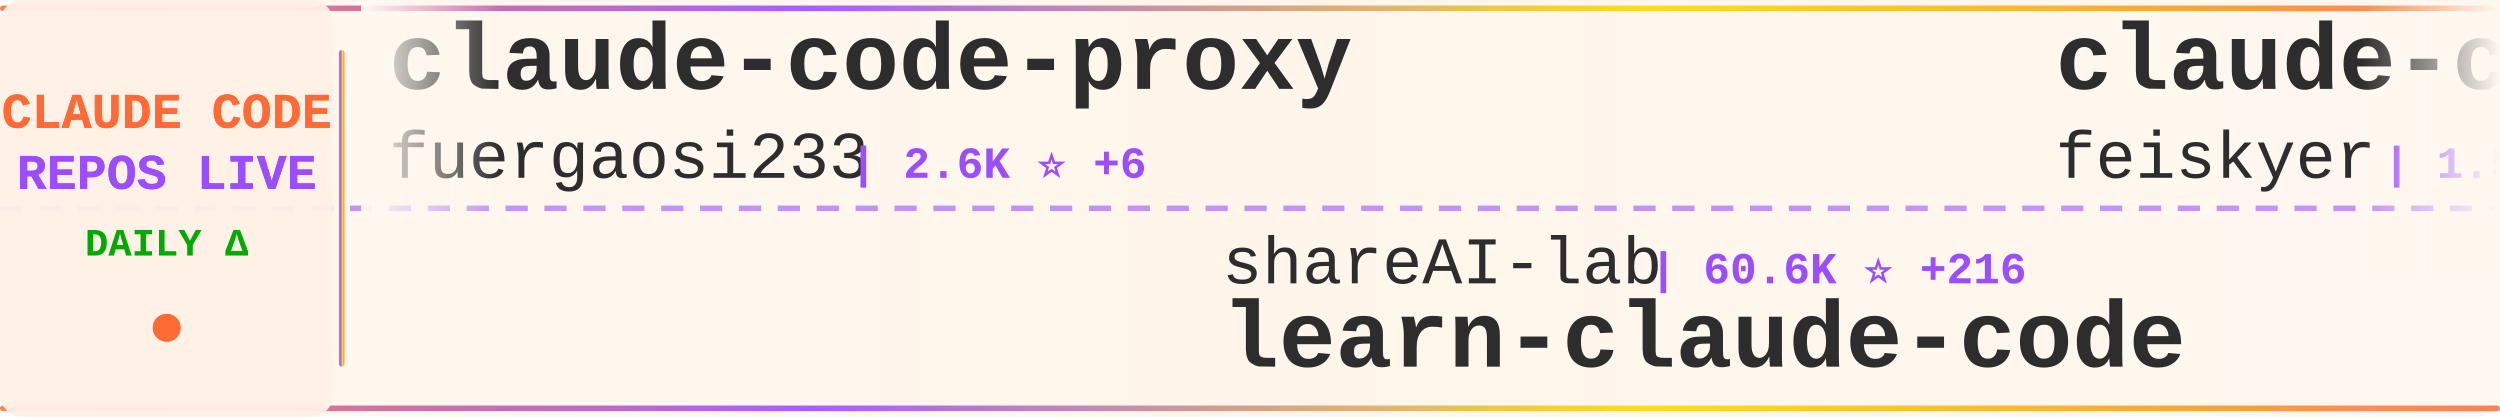
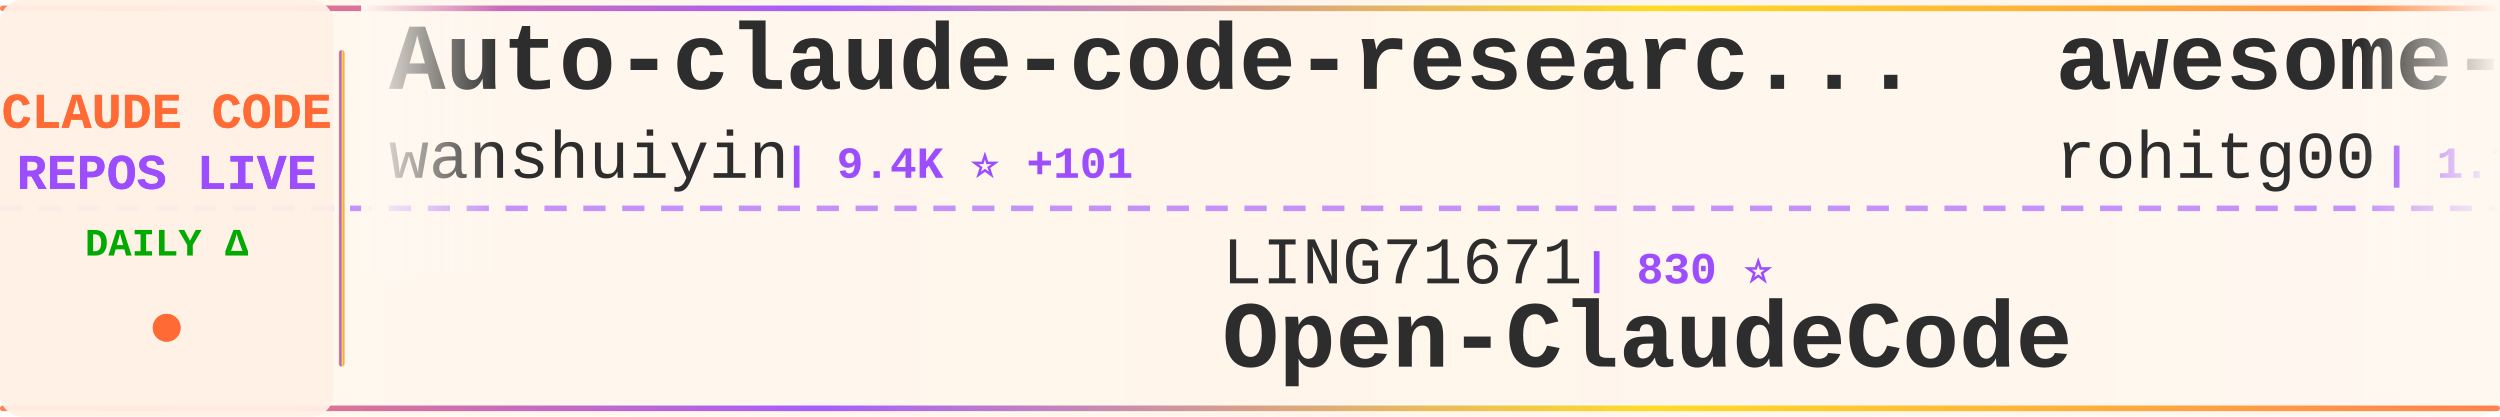
<svg xmlns="http://www.w3.org/2000/svg" width="900" height="150">
  <defs>
    <linearGradient id="tickerBg" x1="0%" y1="0%" x2="100%" y2="0%">
      <stop offset="0%" style="stop-color:#fff8f0;stop-opacity:0.98" />
      <stop offset="50%" style="stop-color:#fff5eb;stop-opacity:1" />
      <stop offset="100%" style="stop-color:#fff8f0;stop-opacity:0.98" />
    </linearGradient>
    <linearGradient id="borderGrad" x1="0%" y1="0%" x2="100%" y2="0%">
      <stop offset="0%" style="stop-color:#FF6B35;stop-opacity:0.85">
        <animate attributeName="stop-opacity" values="0.85;1;0.85" dur="2s" repeatCount="indefinite" />
      </stop>
      <stop offset="33%" style="stop-color:#9C4EFF;stop-opacity:0.9">
        <animate attributeName="stop-opacity" values="0.9;1;0.9" dur="2.2s" repeatCount="indefinite" />
      </stop>
      <stop offset="66%" style="stop-color:#FFD700;stop-opacity:0.85">
        <animate attributeName="stop-opacity" values="0.85;1;0.85" dur="1.8s" repeatCount="indefinite" />
      </stop>
      <stop offset="100%" style="stop-color:#FF6B35;stop-opacity:0.85">
        <animate attributeName="stop-opacity" values="0.85;1;0.85" dur="2s" repeatCount="indefinite" />
      </stop>
    </linearGradient>
    <filter id="textGlow">
      <feGaussianBlur stdDeviation="0.15" result="coloredBlur" />
      <feMerge>
        <feMergeNode in="coloredBlur" />
        <feMergeNode in="SourceGraphic" />
      </feMerge>
    </filter>
    <filter id="metricGlow">
      <feGaussianBlur stdDeviation="0.2" result="coloredBlur" />
      <feMerge>
        <feMergeNode in="coloredBlur" />
        <feMergeNode in="SourceGraphic" />
      </feMerge>
    </filter>
    <linearGradient id="leftFade" x1="0%" y1="0%" x2="100%" y2="0%">
      <stop offset="0%" style="stop-color:#fff8f0;stop-opacity:1" />
      <stop offset="100%" style="stop-color:#fff8f0;stop-opacity:0" />
    </linearGradient>
    <linearGradient id="rightFade" x1="0%" y1="0%" x2="100%" y2="0%">
      <stop offset="0%" style="stop-color:#fff8f0;stop-opacity:0" />
      <stop offset="100%" style="stop-color:#fff8f0;stop-opacity:1" />
    </linearGradient>
  </defs>
  <rect width="900" height="150" fill="url(#tickerBg)" rx="8" />
  <rect x="0" y="2" width="900" height="2" fill="url(#borderGrad)" rx="1" />
  <rect x="0" y="146" width="900" height="2" fill="url(#borderGrad)" rx="1" />
  <line x1="0" y1="75" x2="900" y2="75" stroke="#9C4EFF" stroke-width="2" stroke-dasharray="8 6" opacity="0.6" />
  <rect x="0" y="0" width="120" height="150" fill="#fff0e6" opacity="0.95" rx="8" />
  <text x="60" y="46" font-family="'Courier New', monospace" font-size="18" font-weight="bold" fill="#FF6B35" text-anchor="middle" filter="url(#textGlow)">
    CLAUDE CODE
  </text>
  <text x="60" y="68" font-family="'Courier New', monospace" font-size="18" font-weight="bold" fill="#9C4EFF" text-anchor="middle" filter="url(#textGlow)">
    REPOS LIVE
  </text>
  <text x="60" y="92" font-family="'Courier New', monospace" font-size="14" font-weight="bold" fill="#00aa00" text-anchor="middle">
    DAILY Δ
  </text>
  <circle cx="60" cy="118" r="5" fill="#FF6B35" filter="url(#metricGlow)">
    <animate attributeName="r" values="4;6;4" dur="1.5s" repeatCount="indefinite" />
    <animate attributeName="opacity" values="0.6;1;0.6" dur="1.5s" repeatCount="indefinite" />
  </circle>
  <rect x="122" y="18" width="2" height="114" fill="url(#borderGrad)" rx="1" />
  <clipPath id="tickerClip">
    <rect x="130" y="0" width="770" height="150" />
  </clipPath>
  <g clip-path="url(#tickerClip)">
    <g id="tickerItems">
      <animateTransform attributeName="transform" attributeType="XML" type="translate" from="0 0" to="-3000 0" dur="54s" repeatCount="indefinite" />
      <g transform="translate(0, 0)">
-         <text x="140" y="32" font-family="'Courier New', monospace" font-size="34" font-weight="bold" fill="#2d2d2d">claude-code-proxy</text>
-         <text x="140" y="64" font-family="'Courier New', monospace" font-size="24" font-weight="normal" fill="#2d2d2d" opacity="1.0">fuergaosi233</text>
-         <text x="306" y="64" font-family="'Courier New', monospace" font-size="16" font-weight="bold" fill="#9C4EFF"> | 2.6K ⭐ +6</text>
+         <text x="140" y="32" font-family="'Courier New', monospace" font-size="34" font-weight="bold" fill="#2d2d2d">Auto-claude-code-researc...</text>
+         <text x="140" y="64" font-family="'Courier New', monospace" font-size="24" font-weight="normal" fill="#2d2d2d" opacity="1.0">wanshuiyin</text>
+         <text x="282" y="64" font-family="'Courier New', monospace" font-size="16" font-weight="bold" fill="#9C4EFF"> | 9.4K ⭐ +101</text>
      </g>
      <g transform="translate(300, 0)">
-         <text x="140" y="102" font-family="'Courier New', monospace" font-size="24" font-weight="normal" fill="#2d2d2d" opacity="1.0">shareAI-lab</text>
-         <text x="294" y="102" font-family="'Courier New', monospace" font-size="16" font-weight="bold" fill="#9C4EFF"> | 60.6K ⭐ +216</text>
-         <text x="140" y="132" font-family="'Courier New', monospace" font-size="34" font-weight="bold" fill="#2d2d2d">learn-claude-code</text>
+         <text x="140" y="102" font-family="'Courier New', monospace" font-size="24" font-weight="normal" fill="#2d2d2d" opacity="1.0">LING71671</text>
+         <text x="270" y="102" font-family="'Courier New', monospace" font-size="16" font-weight="bold" fill="#9C4EFF"> | 830 ⭐</text>
+         <text x="140" y="132" font-family="'Courier New', monospace" font-size="34" font-weight="bold" fill="#2d2d2d">Open-ClaudeCode</text>
      </g>
      <g transform="translate(600, 0)">
-         <text x="140" y="32" font-family="'Courier New', monospace" font-size="34" font-weight="bold" fill="#2d2d2d">claude-code-settings</text>
-         <text x="140" y="64" font-family="'Courier New', monospace" font-size="24" font-weight="normal" fill="#2d2d2d" opacity="1.0">feiskyer</text>
-         <text x="258" y="64" font-family="'Courier New', monospace" font-size="16" font-weight="bold" fill="#9C4EFF"> | 1.5K ⭐</text>
+         <text x="140" y="32" font-family="'Courier New', monospace" font-size="34" font-weight="bold" fill="#2d2d2d">awesome-claude-code-tool...</text>
+         <text x="140" y="64" font-family="'Courier New', monospace" font-size="24" font-weight="normal" fill="#2d2d2d" opacity="1.0">rohitg00</text>
+         <text x="258" y="64" font-family="'Courier New', monospace" font-size="16" font-weight="bold" fill="#9C4EFF"> | 1.7K ⭐ +21</text>
      </g>
      <g transform="translate(900, 0)">
-         <text x="140" y="102" font-family="'Courier New', monospace" font-size="24" font-weight="normal" fill="#2d2d2d" opacity="1.0">Hyper66666</text>
-         <text x="282" y="102" font-family="'Courier New', monospace" font-size="16" font-weight="bold" fill="#9C4EFF"> | 214 ⭐</text>
-         <text x="140" y="132" font-family="'Courier New', monospace" font-size="34" font-weight="bold" fill="#2d2d2d">claude-code-sourcemap</text>
+         <text x="140" y="102" font-family="'Courier New', monospace" font-size="24" font-weight="normal" fill="#2d2d2d" opacity="1.0">musistudio</text>
+         <text x="282" y="102" font-family="'Courier New', monospace" font-size="16" font-weight="bold" fill="#9C4EFF"> | 34.0K ⭐ +68</text>
+         <text x="140" y="132" font-family="'Courier New', monospace" font-size="34" font-weight="bold" fill="#2d2d2d">claude-code-router</text>
      </g>
      <g transform="translate(1200, 0)">
-         <text x="140" y="32" font-family="'Courier New', monospace" font-size="34" font-weight="bold" fill="#2d2d2d">sc-claude-code-files</text>
-         <text x="140" y="64" font-family="'Courier New', monospace" font-size="24" font-weight="normal" fill="#2d2d2d" opacity="1.0">https-deeplearning-ai</text>
-         <text x="414" y="64" font-family="'Courier New', monospace" font-size="16" font-weight="bold" fill="#9C4EFF"> | 510 ⭐ +1</text>
+         <text x="140" y="32" font-family="'Courier New', monospace" font-size="34" font-weight="bold" fill="#2d2d2d">claude-code-best-practic...</text>
+         <text x="140" y="64" font-family="'Courier New', monospace" font-size="24" font-weight="normal" fill="#2d2d2d" opacity="1.0">shanraisshan</text>
+         <text x="306" y="64" font-family="'Courier New', monospace" font-size="16" font-weight="bold" fill="#9C4EFF"> | 53.1K ⭐ +174</text>
      </g>
      <g transform="translate(1500, 0)">
-         <text x="140" y="102" font-family="'Courier New', monospace" font-size="24" font-weight="normal" fill="#2d2d2d" opacity="1.0">guanshan</text>
-         <text x="258" y="102" font-family="'Courier New', monospace" font-size="16" font-weight="bold" fill="#9C4EFF"> | 59 ⭐</text>
-         <text x="140" y="132" font-family="'Courier New', monospace" font-size="34" font-weight="bold" fill="#2d2d2d">ClaudeCode</text>
+         <text x="140" y="102" font-family="'Courier New', monospace" font-size="24" font-weight="normal" fill="#2d2d2d" opacity="1.0">RishabhK103</text>
+         <text x="294" y="102" font-family="'Courier New', monospace" font-size="16" font-weight="bold" fill="#9C4EFF"> | 81 ⭐</text>
+         <text x="140" y="132" font-family="'Courier New', monospace" font-size="34" font-weight="bold" fill="#2d2d2d">claude-code</text>
      </g>
      <g transform="translate(1800, 0)">
-         <text x="140" y="32" font-family="'Courier New', monospace" font-size="34" font-weight="bold" fill="#2d2d2d">claude-plugins-official</text>
-         <text x="140" y="64" font-family="'Courier New', monospace" font-size="24" font-weight="normal" fill="#2d2d2d" opacity="1.0">anthropics</text>
-         <text x="282" y="64" font-family="'Courier New', monospace" font-size="16" font-weight="bold" fill="#9C4EFF"> | 19.4K ⭐ +84</text>
+         <text x="140" y="32" font-family="'Courier New', monospace" font-size="34" font-weight="bold" fill="#2d2d2d">claude-code</text>
+         <text x="140" y="64" font-family="'Courier New', monospace" font-size="24" font-weight="normal" fill="#2d2d2d" opacity="1.0">T-Lab-CUHKSZ</text>
+         <text x="306" y="64" font-family="'Courier New', monospace" font-size="16" font-weight="bold" fill="#9C4EFF"> | 310 ⭐</text>
      </g>
      <g transform="translate(2100, 0)">
-         <text x="140" y="102" font-family="'Courier New', monospace" font-size="24" font-weight="normal" fill="#2d2d2d" opacity="1.0">OneRedOak</text>
-         <text x="270" y="102" font-family="'Courier New', monospace" font-size="16" font-weight="bold" fill="#9C4EFF"> | 3.8K ⭐</text>
-         <text x="140" y="132" font-family="'Courier New', monospace" font-size="34" font-weight="bold" fill="#2d2d2d">claude-code-workflows</text>
+         <text x="140" y="102" font-family="'Courier New', monospace" font-size="24" font-weight="normal" fill="#2d2d2d" opacity="1.0">Piebald-AI</text>
+         <text x="282" y="102" font-family="'Courier New', monospace" font-size="16" font-weight="bold" fill="#9C4EFF"> | 10.2K ⭐ +22</text>
+         <text x="140" y="132" font-family="'Courier New', monospace" font-size="34" font-weight="bold" fill="#2d2d2d">claude-code-system-promp...</text>
      </g>
      <g transform="translate(2400, 0)">
-         <text x="140" y="32" font-family="'Courier New', monospace" font-size="34" font-weight="bold" fill="#2d2d2d">claude-code-router</text>
-         <text x="140" y="64" font-family="'Courier New', monospace" font-size="24" font-weight="normal" fill="#2d2d2d" opacity="1.0">musistudio</text>
-         <text x="282" y="64" font-family="'Courier New', monospace" font-size="16" font-weight="bold" fill="#9C4EFF"> | 34.0K ⭐ +72</text>
+         <text x="140" y="32" font-family="'Courier New', monospace" font-size="34" font-weight="bold" fill="#2d2d2d">claude_codex_bridge</text>
+         <text x="140" y="64" font-family="'Courier New', monospace" font-size="24" font-weight="normal" fill="#2d2d2d" opacity="1.0">SeemSeam</text>
+         <text x="258" y="64" font-family="'Courier New', monospace" font-size="16" font-weight="bold" fill="#9C4EFF"> | 2.6K ⭐ +10</text>
      </g>
      <g transform="translate(2700, 0)">
-         <text x="140" y="102" font-family="'Courier New', monospace" font-size="24" font-weight="normal" fill="#2d2d2d" opacity="1.0">oboard</text>
-         <text x="234" y="102" font-family="'Courier New', monospace" font-size="16" font-weight="bold" fill="#9C4EFF"> | 3.1K ⭐ +4</text>
-         <text x="140" y="132" font-family="'Courier New', monospace" font-size="34" font-weight="bold" fill="#2d2d2d">claude-code-rev</text>
+         <text x="140" y="102" font-family="'Courier New', monospace" font-size="24" font-weight="normal" fill="#2d2d2d" opacity="1.0">anthropics</text>
+         <text x="282" y="102" font-family="'Courier New', monospace" font-size="16" font-weight="bold" fill="#9C4EFF"> | 123.8K ⭐ +340</text>
+         <text x="140" y="132" font-family="'Courier New', monospace" font-size="34" font-weight="bold" fill="#2d2d2d">claude-code</text>
      </g>
      <g transform="translate(3000, 0)">
-         <text x="140" y="32" font-family="'Courier New', monospace" font-size="34" font-weight="bold" fill="#2d2d2d">claude-code-proxy</text>
-         <text x="140" y="64" font-family="'Courier New', monospace" font-size="24" font-weight="normal" fill="#2d2d2d" opacity="1.0">fuergaosi233</text>
-         <text x="306" y="64" font-family="'Courier New', monospace" font-size="16" font-weight="bold" fill="#9C4EFF"> | 2.6K ⭐ +6</text>
+         <text x="140" y="32" font-family="'Courier New', monospace" font-size="34" font-weight="bold" fill="#2d2d2d">Auto-claude-code-researc...</text>
+         <text x="140" y="64" font-family="'Courier New', monospace" font-size="24" font-weight="normal" fill="#2d2d2d" opacity="1.0">wanshuiyin</text>
+         <text x="282" y="64" font-family="'Courier New', monospace" font-size="16" font-weight="bold" fill="#9C4EFF"> | 9.4K ⭐ +101</text>
      </g>
      <g transform="translate(3300, 0)">
-         <text x="140" y="102" font-family="'Courier New', monospace" font-size="24" font-weight="normal" fill="#2d2d2d" opacity="1.0">shareAI-lab</text>
-         <text x="294" y="102" font-family="'Courier New', monospace" font-size="16" font-weight="bold" fill="#9C4EFF"> | 60.6K ⭐ +216</text>
-         <text x="140" y="132" font-family="'Courier New', monospace" font-size="34" font-weight="bold" fill="#2d2d2d">learn-claude-code</text>
+         <text x="140" y="102" font-family="'Courier New', monospace" font-size="24" font-weight="normal" fill="#2d2d2d" opacity="1.0">LING71671</text>
+         <text x="270" y="102" font-family="'Courier New', monospace" font-size="16" font-weight="bold" fill="#9C4EFF"> | 830 ⭐</text>
+         <text x="140" y="132" font-family="'Courier New', monospace" font-size="34" font-weight="bold" fill="#2d2d2d">Open-ClaudeCode</text>
      </g>
      <g transform="translate(3600, 0)">
-         <text x="140" y="32" font-family="'Courier New', monospace" font-size="34" font-weight="bold" fill="#2d2d2d">claude-code-settings</text>
-         <text x="140" y="64" font-family="'Courier New', monospace" font-size="24" font-weight="normal" fill="#2d2d2d" opacity="1.0">feiskyer</text>
-         <text x="258" y="64" font-family="'Courier New', monospace" font-size="16" font-weight="bold" fill="#9C4EFF"> | 1.5K ⭐</text>
+         <text x="140" y="32" font-family="'Courier New', monospace" font-size="34" font-weight="bold" fill="#2d2d2d">awesome-claude-code-tool...</text>
+         <text x="140" y="64" font-family="'Courier New', monospace" font-size="24" font-weight="normal" fill="#2d2d2d" opacity="1.0">rohitg00</text>
+         <text x="258" y="64" font-family="'Courier New', monospace" font-size="16" font-weight="bold" fill="#9C4EFF"> | 1.7K ⭐ +21</text>
      </g>
      <g transform="translate(3900, 0)">
-         <text x="140" y="102" font-family="'Courier New', monospace" font-size="24" font-weight="normal" fill="#2d2d2d" opacity="1.0">Hyper66666</text>
-         <text x="282" y="102" font-family="'Courier New', monospace" font-size="16" font-weight="bold" fill="#9C4EFF"> | 214 ⭐</text>
-         <text x="140" y="132" font-family="'Courier New', monospace" font-size="34" font-weight="bold" fill="#2d2d2d">claude-code-sourcemap</text>
+         <text x="140" y="102" font-family="'Courier New', monospace" font-size="24" font-weight="normal" fill="#2d2d2d" opacity="1.0">musistudio</text>
+         <text x="282" y="102" font-family="'Courier New', monospace" font-size="16" font-weight="bold" fill="#9C4EFF"> | 34.0K ⭐ +68</text>
+         <text x="140" y="132" font-family="'Courier New', monospace" font-size="34" font-weight="bold" fill="#2d2d2d">claude-code-router</text>
      </g>
    </g>
  </g>
  <rect x="130" y="0" width="50" height="100" fill="url(#leftFade)" />
  <rect x="850" y="0" width="50" height="100" fill="url(#rightFade)" />
</svg>
